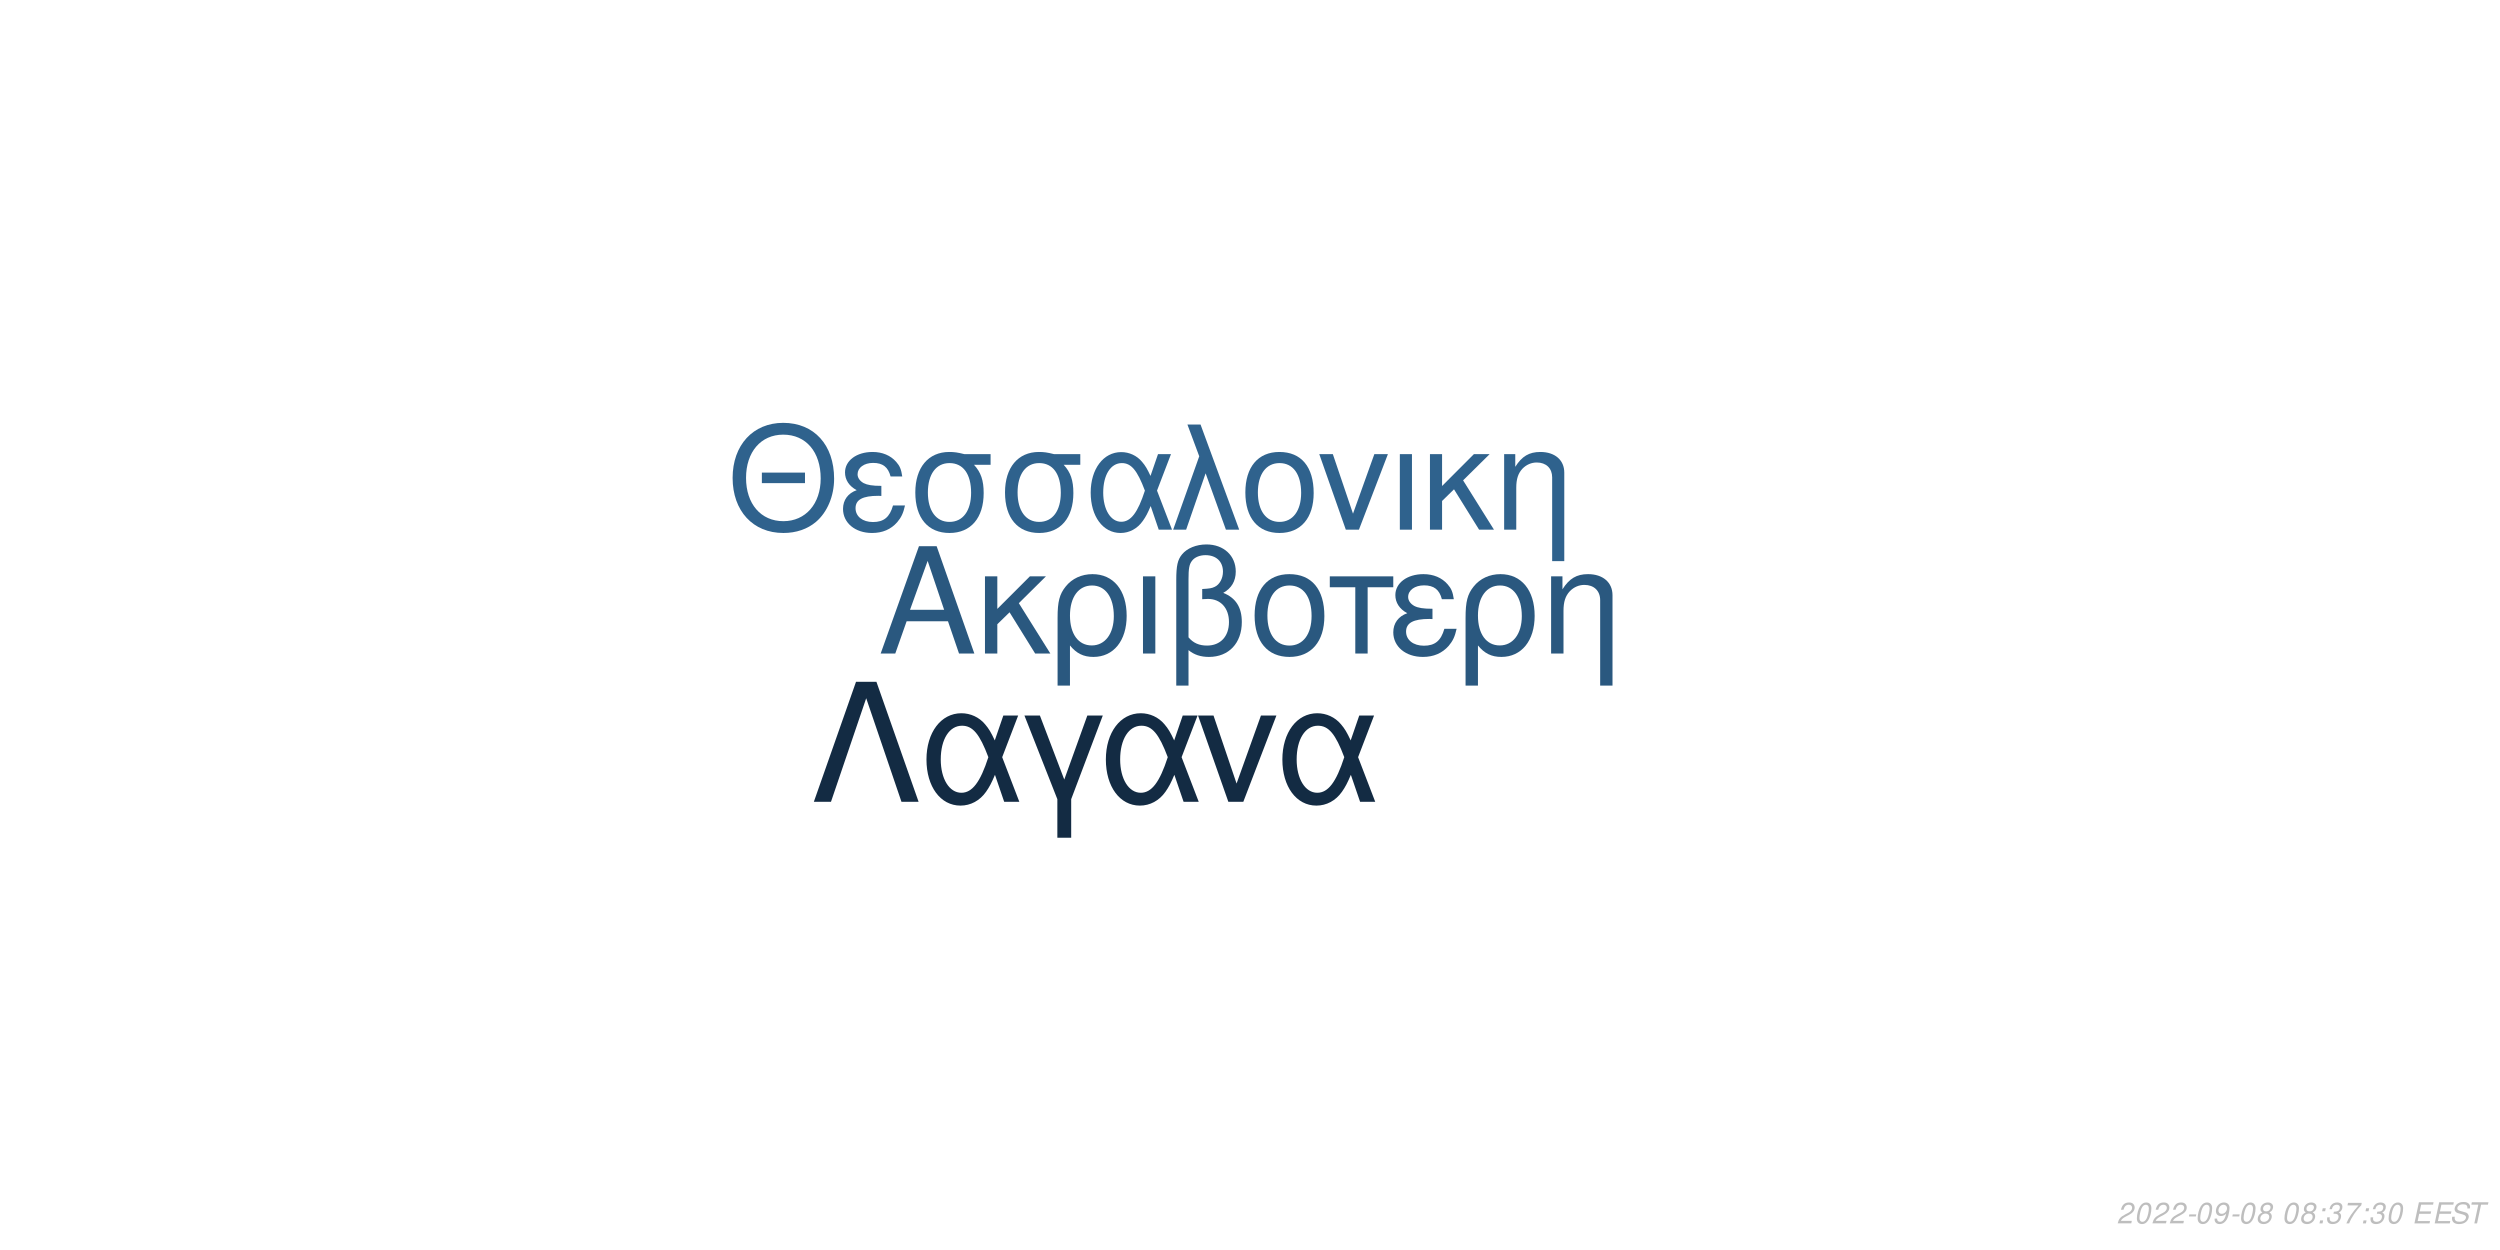
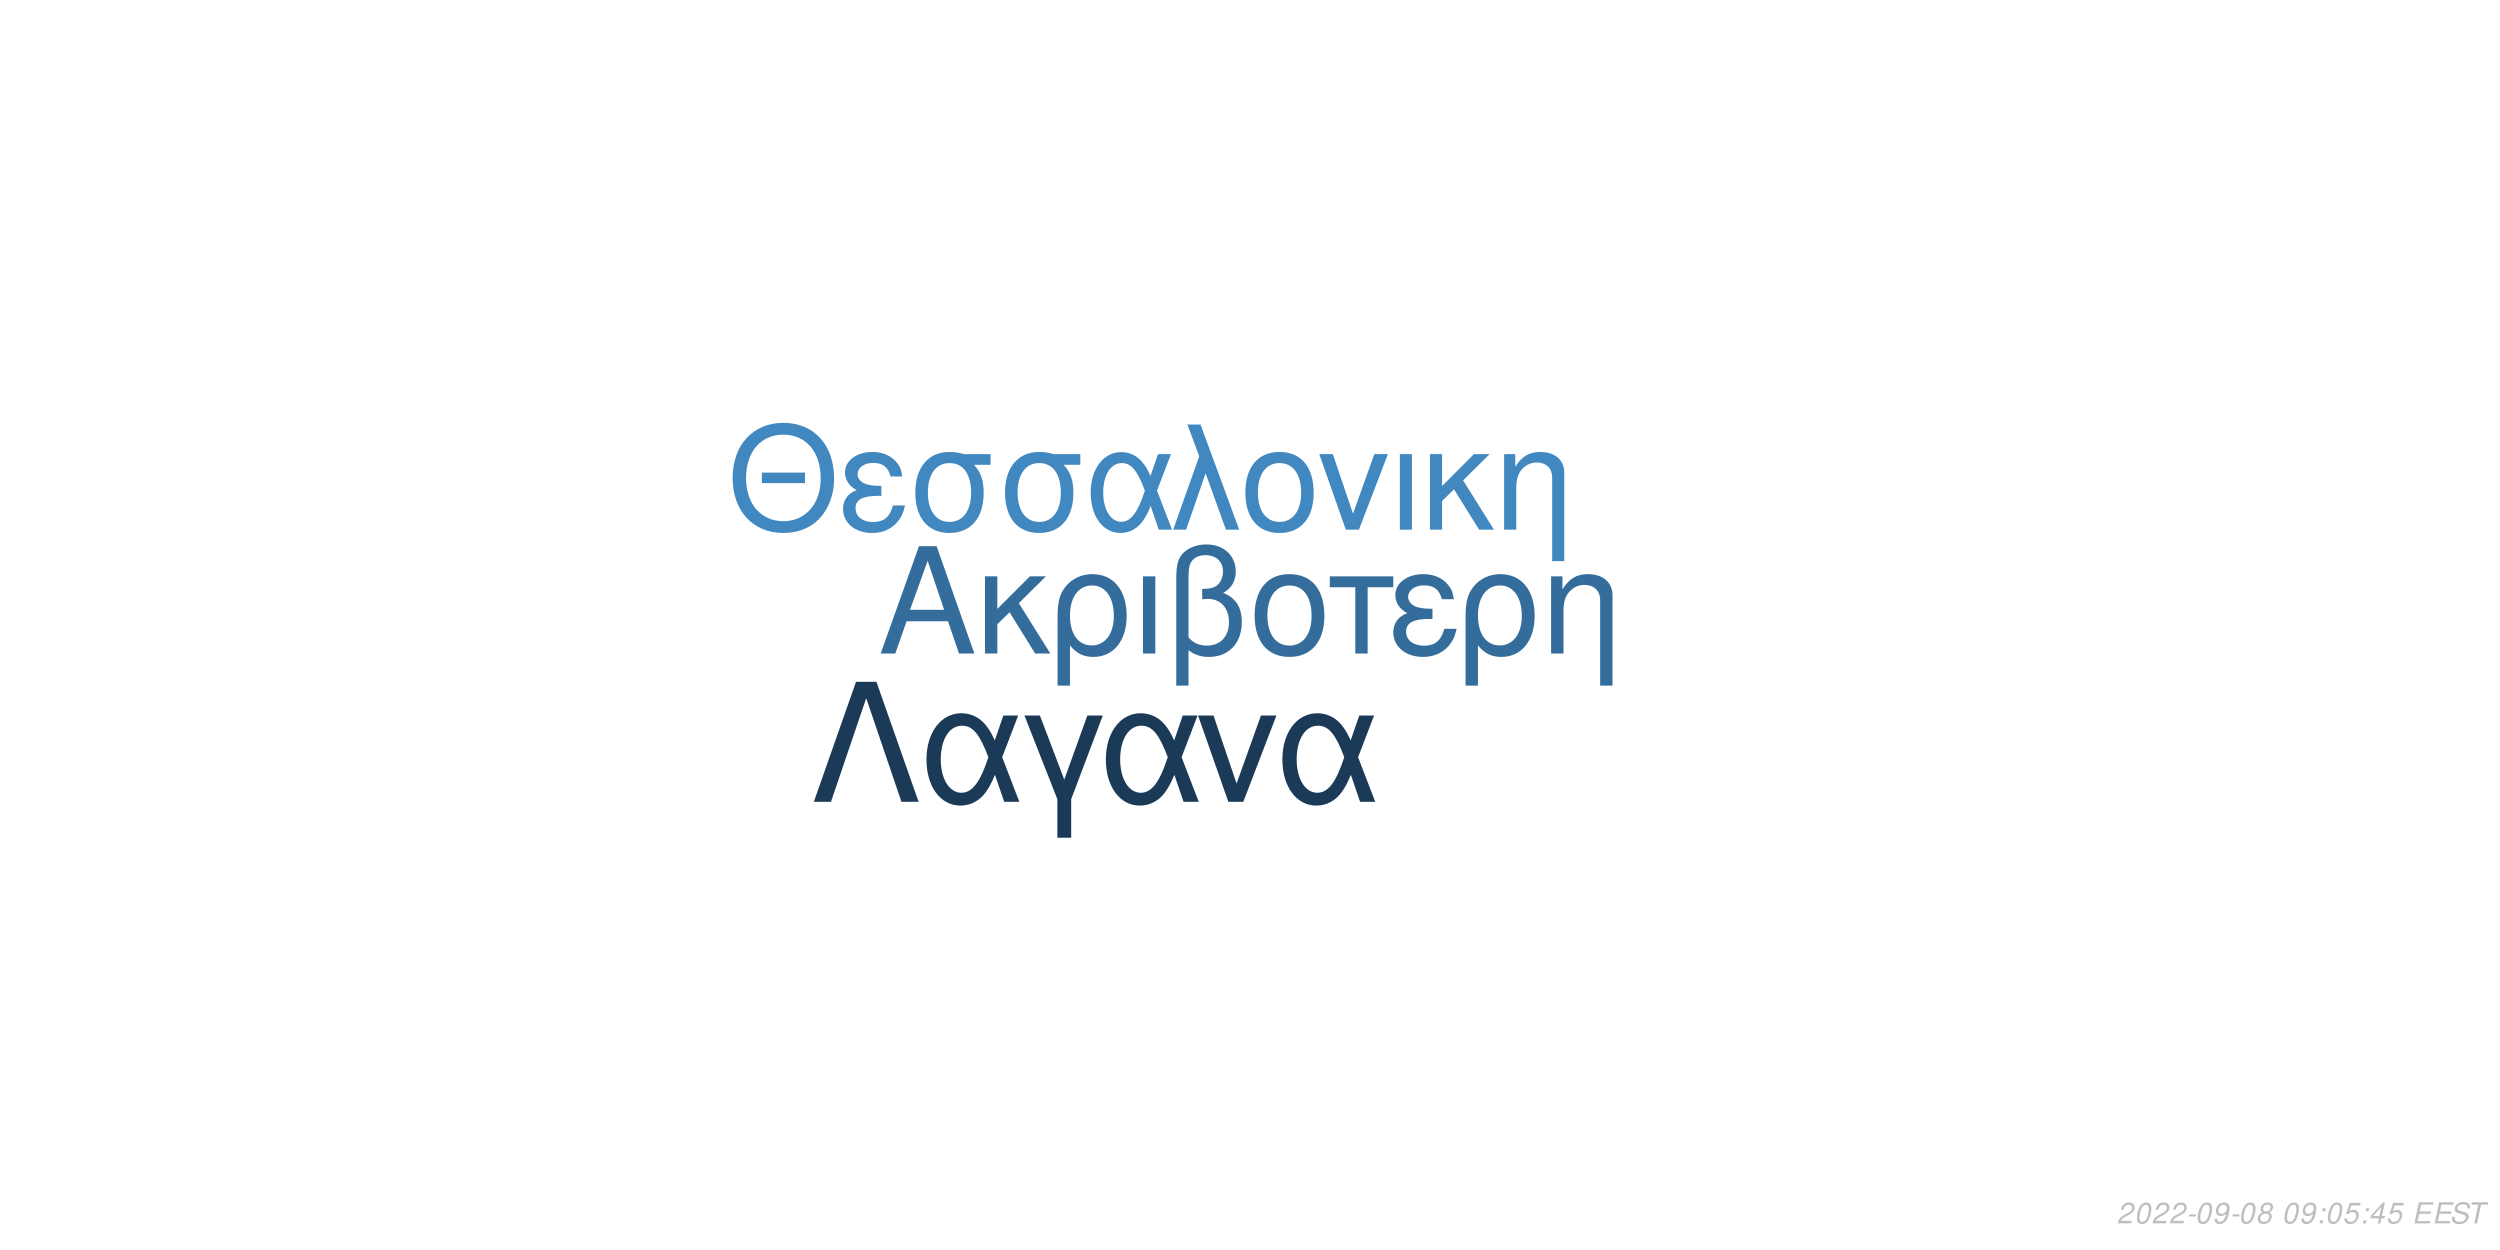
<svg xmlns="http://www.w3.org/2000/svg" xmlns:xlink="http://www.w3.org/1999/xlink" width="864pt" height="432pt" viewBox="0 0 864 432" version="1.1">
  <defs>
    <g>
      <symbol overflow="visible" id="glyph0-0">
        <path style="stroke:none;" d="" />
      </symbol>
      <symbol overflow="visible" id="glyph0-1">
        <path style="stroke:none;" d="M 24.125 -11.141 L 27.938 0 L 33.234 0 L 20.203 -37.094 L 14.094 -37.094 L 0.859 0 L 5.906 0 L 9.828 -11.141 Z M 22.797 -15.109 L 11 -15.109 L 17.094 -32.016 Z M 22.797 -15.109 " />
      </symbol>
      <symbol overflow="visible" id="glyph0-2">
        <path style="stroke:none;" d="M 7.172 -15.422 L 7.172 -26.672 L 2.906 -26.672 L 2.906 0 L 7.172 0 L 7.172 -10.125 L 11.406 -14.25 L 20.25 0 L 25.5 0 L 14.609 -17.406 L 23.969 -26.672 L 18.422 -26.672 Z M 7.172 -15.422 " />
      </symbol>
      <symbol overflow="visible" id="glyph0-3">
        <path style="stroke:none;" d="M 3 11.094 L 7.281 11.094 L 7.281 -2.797 C 9.516 -0.047 11.953 1.172 15.375 1.172 C 22.344 1.172 26.875 -4.422 26.875 -13.031 C 26.875 -21.891 22.297 -27.438 15.062 -27.438 C 11.297 -27.438 7.984 -25.906 5.797 -23.156 C 3.672 -20.516 3 -17.969 3 -12.359 Z M 14.906 -23.516 C 19.547 -23.516 22.438 -19.438 22.438 -12.922 C 22.438 -6.812 19.391 -2.797 14.812 -2.797 C 10.172 -2.797 7.281 -6.766 7.281 -13.125 C 7.281 -19.484 10.234 -23.516 14.906 -23.516 Z M 14.906 -23.516 " />
      </symbol>
      <symbol overflow="visible" id="glyph0-4">
        <path style="stroke:none;" d="M 3.516 0 L 7.781 0 L 7.781 -26.672 L 3.516 -26.672 Z M 3.516 0 " />
      </symbol>
      <symbol overflow="visible" id="glyph0-5">
        <path style="stroke:none;" d="M 4.016 11.094 L 8.25 11.094 L 8.25 -1.172 C 10.172 0.406 12.422 1.172 15.312 1.172 C 22.188 1.172 26.672 -3.609 26.672 -10.891 C 26.672 -15.984 24.578 -19.234 20.25 -20.969 C 23.109 -22.547 24.578 -25.031 24.578 -28.344 C 24.578 -33.844 20.406 -37.703 14.453 -37.703 C 10.938 -37.703 7.734 -36.391 6 -34.25 C 4.484 -32.422 4.016 -30.328 4.016 -25.391 Z M 8.25 -25.656 C 8.25 -29.359 8.5 -30.844 9.469 -32.062 C 10.375 -33.281 12.156 -34 14.094 -34 C 17.812 -34 20.156 -31.812 20.156 -28.297 C 20.156 -25.953 18.984 -23.812 17.297 -23.047 C 16.281 -22.547 15.469 -22.438 12.984 -22.297 L 12.984 -18.781 C 13.734 -18.828 14.344 -18.875 14.969 -18.875 C 19.344 -18.875 22.234 -15.719 22.234 -10.891 C 22.234 -5.906 19.281 -2.75 14.656 -2.75 C 11.953 -2.75 9.922 -3.609 8.25 -5.594 Z M 8.25 -25.656 " />
      </symbol>
      <symbol overflow="visible" id="glyph0-6">
        <path style="stroke:none;" d="M 14.094 -27.438 C 6.562 -27.438 2.094 -22.094 2.094 -13.125 C 2.094 -4.125 6.562 1.172 14.141 1.172 C 21.672 1.172 26.203 -4.172 26.203 -12.922 C 26.203 -22.188 21.828 -27.438 14.094 -27.438 Z M 14.141 -23.516 C 18.938 -23.516 21.781 -19.594 21.781 -12.984 C 21.781 -6.672 18.828 -2.75 14.141 -2.75 C 9.422 -2.75 6.516 -6.672 6.516 -13.125 C 6.516 -19.594 9.422 -23.516 14.141 -23.516 Z M 14.141 -23.516 " />
      </symbol>
      <symbol overflow="visible" id="glyph0-7">
        <path style="stroke:none;" d="M 7.891 0 L 12.156 0 L 12.156 -22.906 L 21.016 -22.906 L 21.016 -26.672 L -0.922 -26.672 L -0.922 -22.906 L 7.891 -22.906 Z M 7.891 0 " />
      </symbol>
      <symbol overflow="visible" id="glyph0-8">
        <path style="stroke:none;" d="M 14.562 -15.469 C 11.344 -15.469 9.562 -15.781 8.297 -16.438 C 6.922 -17.203 6.156 -18.328 6.156 -19.547 C 6.156 -21.891 8.453 -23.562 11.656 -23.562 C 15.062 -23.562 16.953 -22.094 17.812 -18.781 L 21.938 -18.781 C 21.578 -21.266 21.062 -22.5 19.797 -23.922 C 17.812 -26.203 14.906 -27.438 11.453 -27.438 C 5.797 -27.438 1.734 -24.375 1.734 -20.203 C 1.734 -17.609 3.156 -15.375 5.859 -13.938 C 2.797 -12.875 1.016 -10.484 1.016 -7.328 C 1.016 -2.391 5.297 1.172 11.25 1.172 C 14.969 1.172 17.906 -0.109 20.156 -2.641 C 21.578 -4.328 22.297 -5.797 22.906 -8.547 L 18.672 -8.547 C 17.5 -4.422 15.422 -2.703 11.609 -2.703 C 7.938 -2.703 5.438 -4.688 5.438 -7.578 C 5.438 -10.578 7.938 -11.953 13.484 -11.953 C 13.641 -11.953 14.094 -11.953 14.562 -11.906 Z M 14.562 -15.469 " />
      </symbol>
      <symbol overflow="visible" id="glyph0-9">
        <path style="stroke:none;" d="M 3.562 -26.672 L 3.562 0 L 7.844 0 L 7.844 -14.703 C 7.844 -17.906 8.5 -19.891 10.031 -21.531 C 11.406 -22.953 13.188 -23.719 15.062 -23.719 C 18.375 -23.719 20.516 -21.672 20.516 -18.469 L 20.516 11.094 L 24.781 11.094 L 24.781 -20.156 C 24.781 -24.578 21.469 -27.438 16.328 -27.438 C 12.359 -27.438 9.828 -25.906 7.484 -22.188 L 7.484 -26.672 Z M 3.562 -26.672 " />
      </symbol>
      <symbol overflow="visible" id="glyph1-0">
        <path style="stroke:none;" d="" />
      </symbol>
      <symbol overflow="visible" id="glyph1-1">
        <path style="stroke:none;" d="M 26.859 -19.734 L 11.953 -19.734 L 11.953 -16.094 L 26.859 -16.094 Z M 19.328 -36.922 C 8.922 -36.922 1.844 -29.25 1.844 -17.891 C 1.844 -6.484 8.875 1.141 19.391 1.141 C 23.812 1.141 27.703 -0.203 30.641 -2.688 C 34.578 -6.031 36.922 -11.656 36.922 -17.594 C 36.922 -29.297 30 -36.922 19.328 -36.922 Z M 19.328 -32.844 C 27.203 -32.844 32.281 -26.906 32.281 -17.688 C 32.281 -8.922 27.062 -2.938 19.391 -2.938 C 11.609 -2.938 6.484 -8.922 6.484 -17.891 C 6.484 -26.859 11.609 -32.844 19.328 -32.844 Z M 19.328 -32.844 " />
      </symbol>
      <symbol overflow="visible" id="glyph1-2">
        <path style="stroke:none;" d="M 14.25 -15.141 C 11.109 -15.141 9.375 -15.453 8.125 -16.094 C 6.781 -16.844 6.031 -17.938 6.031 -19.141 C 6.031 -21.422 8.266 -23.078 11.406 -23.078 C 14.75 -23.078 16.594 -21.625 17.438 -18.391 L 21.469 -18.391 C 21.125 -20.828 20.625 -22.031 19.391 -23.422 C 17.438 -25.656 14.594 -26.859 11.219 -26.859 C 5.688 -26.859 1.688 -23.875 1.688 -19.781 C 1.688 -17.234 3.094 -15.047 5.734 -13.656 C 2.734 -12.609 1 -10.266 1 -7.172 C 1 -2.344 5.188 1.141 11.016 1.141 C 14.656 1.141 17.547 -0.094 19.734 -2.594 C 21.125 -4.234 21.828 -5.688 22.422 -8.375 L 18.281 -8.375 C 17.141 -4.328 15.094 -2.641 11.359 -2.641 C 7.766 -2.641 5.328 -4.578 5.328 -7.422 C 5.328 -10.359 7.766 -11.703 13.203 -11.703 C 13.359 -11.703 13.797 -11.703 14.25 -11.656 Z M 14.25 -15.141 " />
      </symbol>
      <symbol overflow="visible" id="glyph1-3">
        <path style="stroke:none;" d="M 29 -26.109 L 19.938 -26.109 C 17.594 -26.703 16.438 -26.859 14.703 -26.859 C 7.469 -26.859 2.984 -21.469 2.984 -12.859 C 2.984 -4.031 7.375 1.141 14.797 1.141 C 22.172 1.141 26.609 -4.078 26.609 -12.656 C 26.609 -17.047 25.656 -19.828 23.266 -22.422 L 29 -22.422 Z M 14.797 -23.016 C 19.531 -23.016 22.266 -19.234 22.266 -12.75 C 22.266 -6.531 19.438 -2.688 14.797 -2.688 C 10.172 -2.688 7.328 -6.531 7.328 -12.859 C 7.328 -19.188 10.172 -23.016 14.797 -23.016 Z M 14.797 -23.016 " />
      </symbol>
      <symbol overflow="visible" id="glyph1-4">
        <path style="stroke:none;" d="M 29.344 -26.109 L 24.859 -26.109 L 22.266 -18.578 C 21.125 -21.031 20.484 -22.125 19.328 -23.469 C 17.547 -25.609 14.906 -26.812 12.156 -26.812 C 5.984 -26.812 1.594 -20.984 1.594 -12.812 C 1.594 -4.578 5.828 1.141 11.906 1.141 C 14.953 1.141 17.734 -0.344 19.625 -3.047 C 20.672 -4.531 21.281 -5.688 22.328 -8.172 L 25.109 0 L 29.703 0 L 24.516 -13.5 Z M 20.328 -13.5 C 17.891 -5.922 15.453 -2.734 12.156 -2.734 C 8.516 -2.734 5.922 -6.922 5.922 -12.812 C 5.922 -18.938 8.516 -23.016 12.359 -23.016 C 15.594 -23.016 17.688 -20.531 20.328 -13.5 Z M 20.328 -13.5 " />
      </symbol>
      <symbol overflow="visible" id="glyph1-5">
        <path style="stroke:none;" d="M 1.094 0 L 5.578 0 L 12.312 -19.484 L 19.328 0 L 23.922 0 L 10.562 -36.328 L 6.031 -36.328 L 10.109 -25.359 Z M 1.094 0 " />
      </symbol>
      <symbol overflow="visible" id="glyph1-6">
        <path style="stroke:none;" d="M 13.797 -26.859 C 6.422 -26.859 2.047 -21.625 2.047 -12.859 C 2.047 -4.031 6.422 1.141 13.859 1.141 C 21.234 1.141 25.656 -4.078 25.656 -12.656 C 25.656 -21.719 21.375 -26.859 13.797 -26.859 Z M 13.859 -23.016 C 18.531 -23.016 21.328 -19.188 21.328 -12.703 C 21.328 -6.531 18.438 -2.688 13.859 -2.688 C 9.219 -2.688 6.375 -6.531 6.375 -12.859 C 6.375 -19.188 9.219 -23.016 13.859 -23.016 Z M 13.859 -23.016 " />
      </symbol>
      <symbol overflow="visible" id="glyph1-7">
        <path style="stroke:none;" d="M 14.297 0 L 24.312 -26.109 L 19.625 -26.109 L 12.25 -5.531 L 5.281 -26.109 L 0.594 -26.109 L 9.766 0 Z M 14.297 0 " />
      </symbol>
      <symbol overflow="visible" id="glyph1-8">
        <path style="stroke:none;" d="M 3.438 0 L 7.625 0 L 7.625 -26.109 L 3.438 -26.109 Z M 3.438 0 " />
      </symbol>
      <symbol overflow="visible" id="glyph1-9">
        <path style="stroke:none;" d="M 7.031 -15.094 L 7.031 -26.109 L 2.844 -26.109 L 2.844 0 L 7.031 0 L 7.031 -9.922 L 11.156 -13.953 L 19.828 0 L 24.969 0 L 14.297 -17.047 L 23.469 -26.109 L 18.031 -26.109 Z M 7.031 -15.094 " />
      </symbol>
      <symbol overflow="visible" id="glyph1-10">
        <path style="stroke:none;" d="M 3.484 -26.109 L 3.484 0 L 7.672 0 L 7.672 -14.406 C 7.672 -17.547 8.328 -19.484 9.812 -21.078 C 11.156 -22.469 12.906 -23.219 14.75 -23.219 C 17.984 -23.219 20.078 -21.234 20.078 -18.094 L 20.078 10.859 L 24.266 10.859 L 24.266 -19.734 C 24.266 -24.062 21.031 -26.859 16 -26.859 C 12.109 -26.859 9.609 -25.359 7.328 -21.719 L 7.328 -26.109 Z M 3.484 -26.109 " />
      </symbol>
      <symbol overflow="visible" id="glyph2-0">
        <path style="stroke:none;" d="" />
      </symbol>
      <symbol overflow="visible" id="glyph2-1">
        <path style="stroke:none;" d="M 22.531 -41.484 L 15.484 -41.484 L 0.906 0 L 6.828 0 L 19 -35.797 L 31.188 0 L 37.109 0 Z M 22.531 -41.484 " />
      </symbol>
      <symbol overflow="visible" id="glyph2-2">
        <path style="stroke:none;" d="M 33.516 -29.812 L 28.391 -29.812 L 25.438 -21.219 C 24.125 -24.016 23.391 -25.266 22.078 -26.797 C 20.031 -29.25 17.016 -30.609 13.891 -30.609 C 6.828 -30.609 1.828 -23.953 1.828 -14.625 C 1.828 -5.234 6.656 1.312 13.594 1.312 C 17.078 1.312 20.266 -0.391 22.422 -3.469 C 23.609 -5.172 24.297 -6.484 25.5 -9.328 L 28.688 0 L 33.922 0 L 28 -15.422 Z M 23.219 -15.422 C 20.422 -6.766 17.641 -3.125 13.891 -3.125 C 9.734 -3.125 6.766 -7.906 6.766 -14.625 C 6.766 -21.625 9.734 -26.297 14.109 -26.297 C 17.812 -26.297 20.203 -23.453 23.219 -15.422 Z M 23.219 -15.422 " />
      </symbol>
      <symbol overflow="visible" id="glyph2-3">
        <path style="stroke:none;" d="M 12.062 12.406 L 16.844 12.406 L 16.844 -0.906 L 27.766 -29.812 L 22.422 -29.812 L 14.453 -7.688 L 6.031 -29.812 L 0.688 -29.812 L 12.062 -0.906 Z M 12.062 12.406 " />
      </symbol>
      <symbol overflow="visible" id="glyph2-4">
        <path style="stroke:none;" d="M 16.328 0 L 27.766 -29.812 L 22.422 -29.812 L 14 -6.312 L 6.031 -29.812 L 0.688 -29.812 L 11.156 0 Z M 16.328 0 " />
      </symbol>
      <symbol overflow="visible" id="glyph3-0">
        <path style="stroke:none;" d="" />
      </symbol>
      <symbol overflow="visible" id="glyph3-1">
        <path style="stroke:none;" d="M 5.234 -0.875 L 1.469 -0.875 C 1.641 -1.375 2.203 -1.891 3.109 -2.344 L 4.234 -2.938 C 5.562 -3.625 6.219 -4.469 6.219 -5.484 C 6.219 -5.938 6.062 -6.359 5.797 -6.656 C 5.469 -7.047 4.984 -7.234 4.312 -7.234 C 2.766 -7.234 1.891 -6.453 1.484 -4.734 L 2.375 -4.734 C 2.484 -5.188 2.609 -5.484 2.797 -5.75 C 3.094 -6.203 3.609 -6.453 4.188 -6.453 C 4.891 -6.453 5.344 -6.031 5.344 -5.375 C 5.344 -4.703 4.859 -4.094 4.016 -3.656 L 2.984 -3.125 C 1.234 -2.188 0.797 -1.656 0.344 -0.016 L 5.047 -0.016 Z M 5.234 -0.875 " />
      </symbol>
      <symbol overflow="visible" id="glyph3-2">
        <path style="stroke:none;" d="M 4.203 -7.234 C 3.375 -7.234 2.688 -6.812 2.125 -5.984 C 1.484 -5.047 0.984 -3.188 0.984 -1.734 C 0.984 -1.109 1.172 -0.562 1.484 -0.266 C 1.797 0.047 2.281 0.234 2.766 0.234 C 3.625 0.234 4.281 -0.156 4.859 -1.016 C 5.516 -1.953 6 -3.797 6 -5.266 C 6 -6.5 5.328 -7.234 4.203 -7.234 Z M 4.094 -6.453 C 4.734 -6.453 5.125 -5.984 5.125 -5.156 C 5.125 -4.203 4.781 -2.625 4.406 -1.812 C 3.984 -0.938 3.516 -0.547 2.875 -0.547 C 2.25 -0.547 1.875 -1.031 1.875 -1.828 C 1.875 -2.797 2.203 -4.344 2.594 -5.203 C 2.984 -6.047 3.453 -6.453 4.094 -6.453 Z M 4.094 -6.453 " />
      </symbol>
      <symbol overflow="visible" id="glyph3-3">
        <path style="stroke:none;" d="M 3.516 -3.125 L 1.125 -3.125 L 0.969 -2.406 L 3.359 -2.406 Z M 3.516 -3.125 " />
      </symbol>
      <symbol overflow="visible" id="glyph3-4">
        <path style="stroke:none;" d="M 0.844 -1.656 C 0.844 -1.547 0.844 -1.438 0.844 -1.375 C 0.844 -0.406 1.531 0.234 2.578 0.234 C 3.203 0.234 3.766 0.016 4.297 -0.438 C 4.938 -1 5.312 -1.656 5.594 -2.719 C 5.844 -3.672 6.016 -4.766 6.016 -5.375 C 6.016 -5.844 5.844 -6.328 5.547 -6.656 C 5.203 -7.031 4.703 -7.234 4.062 -7.234 C 2.516 -7.234 1.297 -5.938 1.297 -4.266 C 1.297 -3.203 1.984 -2.547 3.047 -2.547 C 3.484 -2.547 3.953 -2.672 4.281 -2.891 C 4.406 -2.984 4.547 -3.078 4.828 -3.344 C 4.438 -1.484 3.703 -0.547 2.703 -0.547 C 2.109 -0.547 1.719 -0.938 1.719 -1.547 L 1.719 -1.656 Z M 3.953 -6.453 C 4.625 -6.453 5.141 -5.953 5.141 -5.281 C 5.141 -4.188 4.312 -3.312 3.297 -3.312 C 2.594 -3.312 2.172 -3.734 2.172 -4.453 C 2.172 -5.562 2.984 -6.453 3.953 -6.453 Z M 3.953 -6.453 " />
      </symbol>
      <symbol overflow="visible" id="glyph3-5">
        <path style="stroke:none;" d="M 4.766 -3.797 C 5.078 -3.969 5.234 -4.078 5.438 -4.234 C 5.812 -4.594 6.062 -5.172 6.062 -5.734 C 6.062 -6.625 5.344 -7.234 4.266 -7.234 C 2.812 -7.234 1.703 -6.219 1.703 -4.875 C 1.703 -4.406 1.875 -4.125 2.359 -3.812 C 1.297 -3.312 0.75 -2.516 0.75 -1.469 C 0.75 -0.438 1.547 0.234 2.812 0.234 C 3.656 0.234 4.359 -0.094 4.938 -0.734 C 5.359 -1.234 5.609 -1.859 5.609 -2.438 C 5.609 -3.047 5.312 -3.516 4.766 -3.797 Z M 4.109 -6.453 C 4.797 -6.453 5.188 -6.125 5.188 -5.578 C 5.188 -5.266 5.062 -4.922 4.859 -4.672 C 4.562 -4.312 4.188 -4.156 3.656 -4.156 C 2.984 -4.156 2.594 -4.453 2.594 -4.984 C 2.594 -5.859 3.203 -6.453 4.109 -6.453 Z M 3.453 -3.406 C 4.234 -3.406 4.734 -2.984 4.734 -2.312 C 4.734 -1.312 3.922 -0.547 2.875 -0.547 C 2.125 -0.547 1.625 -0.969 1.625 -1.625 C 1.625 -2.609 2.438 -3.406 3.453 -3.406 Z M 3.453 -3.406 " />
      </symbol>
      <symbol overflow="visible" id="glyph3-6">
        <path style="stroke:none;" d="" />
      </symbol>
      <symbol overflow="visible" id="glyph3-7">
        <path style="stroke:none;" d="M 2.359 -1.031 L 1.312 -1.031 L 1.094 0 L 2.141 0 Z M 3.266 -5.234 L 2.219 -5.234 L 2 -4.203 L 3.047 -4.203 Z M 3.266 -5.234 " />
      </symbol>
      <symbol overflow="visible" id="glyph3-8">
-         <path style="stroke:none;" d="M 2.922 -3.312 C 3.125 -3.344 3.234 -3.344 3.375 -3.344 C 4.203 -3.344 4.688 -3 4.688 -2.406 C 4.688 -1.312 3.906 -0.547 2.781 -0.547 C 2.047 -0.547 1.594 -0.938 1.594 -1.562 C 1.594 -1.719 1.609 -1.844 1.656 -2.094 L 0.766 -2.094 C 0.734 -1.797 0.719 -1.641 0.719 -1.469 C 0.719 -0.375 1.406 0.234 2.641 0.234 C 3.547 0.234 4.297 -0.078 4.812 -0.656 C 5.266 -1.156 5.562 -1.875 5.562 -2.547 C 5.562 -3.125 5.344 -3.453 4.797 -3.734 C 5.641 -4.234 6.016 -4.844 6.016 -5.734 C 6.016 -6.656 5.312 -7.234 4.203 -7.234 C 3.375 -7.234 2.672 -6.938 2.188 -6.375 C 1.891 -6.031 1.703 -5.641 1.516 -4.906 L 2.391 -4.906 C 2.5 -5.359 2.594 -5.594 2.734 -5.812 C 3.047 -6.234 3.516 -6.453 4.078 -6.453 C 4.734 -6.453 5.141 -6.125 5.141 -5.578 C 5.141 -5.188 5.016 -4.797 4.797 -4.547 C 4.516 -4.234 4 -4.062 3.266 -4.062 L 3.078 -4.062 Z M 2.922 -3.312 " />
+         <path style="stroke:none;" d="M 6.297 -7.094 L 2.594 -7.094 L 1.234 -3.234 L 2.047 -3.234 C 2.656 -3.766 2.938 -3.906 3.531 -3.906 C 4.328 -3.906 4.797 -3.453 4.797 -2.688 C 4.797 -1.438 3.969 -0.547 2.828 -0.547 C 2.031 -0.547 1.609 -0.938 1.578 -1.734 L 0.703 -1.734 L 0.703 -1.516 C 0.703 -0.938 0.844 -0.547 1.188 -0.266 C 1.562 0.062 2.078 0.234 2.703 0.234 C 3.656 0.234 4.391 -0.156 4.984 -0.922 C 5.422 -1.5 5.672 -2.234 5.672 -2.953 C 5.672 -4 4.938 -4.672 3.812 -4.672 C 3.328 -4.672 2.906 -4.547 2.406 -4.234 L 3.109 -6.219 L 6.109 -6.219 Z M 6.297 -7.094 " />
      </symbol>
      <symbol overflow="visible" id="glyph3-9">
-         <path style="stroke:none;" d="M 6.703 -7.094 L 1.953 -7.094 L 1.766 -6.219 L 5.594 -6.219 C 3.344 -3.688 2.266 -2.109 1.375 0 L 2.344 0 C 3.031 -1.906 4.828 -4.594 6.547 -6.281 Z M 6.703 -7.094 " />
+         <path style="stroke:none;" d="M 3.625 -1.75 L 3.266 0 L 4.141 0 L 4.516 -1.75 L 5.562 -1.75 L 5.734 -2.531 L 4.688 -2.531 L 5.688 -7.234 L 5.016 -7.234 L 0.844 -2.672 L 0.641 -1.75 Z M 3.797 -2.531 L 1.594 -2.531 L 4.469 -5.703 Z M 3.797 -2.531 " />
      </symbol>
      <symbol overflow="visible" id="glyph3-10">
        <path style="stroke:none;" d="M 2.547 -3.312 L 6.5 -3.312 L 6.688 -4.141 L 2.719 -4.141 L 3.219 -6.469 L 7.344 -6.469 L 7.516 -7.297 L 2.453 -7.297 L 0.906 0 L 6.125 0 L 6.297 -0.812 L 2.016 -0.812 Z M 2.547 -3.312 " />
      </symbol>
      <symbol overflow="visible" id="glyph3-11">
        <path style="stroke:none;" d="M 7.062 -5.156 C 7.125 -5.438 7.141 -5.562 7.141 -5.703 C 7.141 -6.156 6.938 -6.594 6.594 -6.891 C 6.188 -7.25 5.656 -7.406 4.875 -7.406 C 3.844 -7.406 3.047 -7.125 2.5 -6.562 C 2.094 -6.141 1.781 -5.438 1.781 -4.922 C 1.781 -4.297 2.219 -3.766 2.891 -3.562 L 4.594 -3.094 C 5.406 -2.859 5.734 -2.578 5.734 -2.094 C 5.734 -1.781 5.547 -1.406 5.266 -1.141 C 4.844 -0.766 4.266 -0.578 3.453 -0.578 C 2.328 -0.578 1.812 -0.984 1.812 -1.906 C 1.812 -2.047 1.812 -2.125 1.844 -2.312 L 0.984 -2.312 C 0.906 -2.062 0.891 -1.906 0.891 -1.688 C 0.891 -0.484 1.797 0.234 3.297 0.234 C 4.359 0.234 5.234 -0.062 5.812 -0.609 C 6.344 -1.078 6.688 -1.797 6.688 -2.375 C 6.688 -2.641 6.609 -2.906 6.453 -3.156 C 6.234 -3.5 5.938 -3.703 5.469 -3.828 L 3.75 -4.312 C 2.984 -4.547 2.734 -4.734 2.734 -5.188 C 2.734 -5.547 2.875 -5.844 3.188 -6.109 C 3.547 -6.438 4.031 -6.594 4.703 -6.594 C 5.266 -6.594 5.688 -6.484 5.906 -6.297 C 6.094 -6.125 6.219 -5.797 6.219 -5.516 C 6.219 -5.422 6.203 -5.344 6.188 -5.156 Z M 7.062 -5.156 " />
      </symbol>
      <symbol overflow="visible" id="glyph3-12">
        <path style="stroke:none;" d="M 4.938 -6.469 L 7.312 -6.469 L 7.484 -7.297 L 1.75 -7.297 L 1.578 -6.469 L 3.984 -6.469 L 2.609 0 L 3.547 0 Z M 4.938 -6.469 " />
      </symbol>
    </g>
  </defs>
  <g id="surface1">
    <rect x="0" y="0" width="864" height="432" style="fill:rgb(100%,100%,100%);fill-opacity:1;stroke:none;" />
-     <g style="fill:rgb(16.471%,34.51%,49.804%);fill-opacity:1;">
+     <g style="fill:rgb(20.392%,42.745%,60.784%);fill-opacity:1;">
      <use xlink:href="#glyph0-1" x="303.5" y="225.861" />
      <use xlink:href="#glyph0-2" x="337.5" y="225.861" />
      <use xlink:href="#glyph0-3" x="362.5" y="225.861" />
      <use xlink:href="#glyph0-4" x="391.5" y="225.861" />
      <use xlink:href="#glyph0-5" x="402.5" y="225.861" />
      <use xlink:href="#glyph0-6" x="431.5" y="225.861" />
      <use xlink:href="#glyph0-7" x="460.5" y="225.861" />
      <use xlink:href="#glyph0-8" x="480.5" y="225.861" />
      <use xlink:href="#glyph0-3" x="503.5" y="225.861" />
      <use xlink:href="#glyph0-9" x="532.5" y="225.861" />
    </g>
-     <g style="fill:rgb(18.431%,38.431%,55.294%);fill-opacity:1;">
+     <g style="fill:rgb(25.882%,53.333%,75.294%);fill-opacity:1;">
      <use xlink:href="#glyph1-1" x="251.348" y="183.058" />
      <use xlink:href="#glyph1-2" x="290.348" y="183.058" />
      <use xlink:href="#glyph1-3" x="313.348" y="183.058" />
      <use xlink:href="#glyph1-3" x="344.348" y="183.058" />
      <use xlink:href="#glyph1-4" x="375.348" y="183.058" />
      <use xlink:href="#glyph1-5" x="404.348" y="183.058" />
      <use xlink:href="#glyph1-6" x="428.348" y="183.058" />
      <use xlink:href="#glyph1-7" x="455.348" y="183.058" />
      <use xlink:href="#glyph1-8" x="480.348" y="183.058" />
      <use xlink:href="#glyph1-9" x="491.348" y="183.058" />
      <use xlink:href="#glyph1-10" x="516.348" y="183.058" />
    </g>
-     <g style="fill:rgb(7.451%,16.863%,26.275%);fill-opacity:1;">
+     <g style="fill:rgb(10.588%,22.745%,34.51%);fill-opacity:1;">
      <use xlink:href="#glyph2-1" x="280.359" y="277.105" />
      <use xlink:href="#glyph2-2" x="318.359" y="277.105" />
      <use xlink:href="#glyph2-3" x="353.359" y="277.105" />
      <use xlink:href="#glyph2-2" x="380.359" y="277.105" />
      <use xlink:href="#glyph2-4" x="413.359" y="277.105" />
      <use xlink:href="#glyph2-2" x="441.359" y="277.105" />
    </g>
    <g style="fill:rgb(74.51%,74.51%,74.51%);fill-opacity:1;">
      <use xlink:href="#glyph3-1" x="731.52" y="422.81" />
      <use xlink:href="#glyph3-2" x="737.52" y="422.81" />
      <use xlink:href="#glyph3-1" x="743.52" y="422.81" />
      <use xlink:href="#glyph3-1" x="749.52" y="422.81" />
      <use xlink:href="#glyph3-3" x="755.52" y="422.81" />
      <use xlink:href="#glyph3-2" x="758.52" y="422.81" />
      <use xlink:href="#glyph3-4" x="764.52" y="422.81" />
      <use xlink:href="#glyph3-3" x="770.52" y="422.81" />
      <use xlink:href="#glyph3-2" x="773.52" y="422.81" />
      <use xlink:href="#glyph3-5" x="779.52" y="422.81" />
      <use xlink:href="#glyph3-6" x="785.52" y="422.81" />
      <use xlink:href="#glyph3-2" x="788.52" y="422.81" />
-       <use xlink:href="#glyph3-5" x="794.52" y="422.81" />
+       <use xlink:href="#glyph3-4" x="794.52" y="422.81" />
      <use xlink:href="#glyph3-7" x="800.52" y="422.81" />
-       <use xlink:href="#glyph3-8" x="803.52" y="422.81" />
-       <use xlink:href="#glyph3-9" x="809.52" y="422.81" />
+       <use xlink:href="#glyph3-2" x="803.52" y="422.81" />
+       <use xlink:href="#glyph3-8" x="809.52" y="422.81" />
      <use xlink:href="#glyph3-7" x="815.52" y="422.81" />
-       <use xlink:href="#glyph3-8" x="818.52" y="422.81" />
-       <use xlink:href="#glyph3-2" x="824.52" y="422.81" />
+       <use xlink:href="#glyph3-9" x="818.52" y="422.81" />
+       <use xlink:href="#glyph3-8" x="824.52" y="422.81" />
      <use xlink:href="#glyph3-6" x="830.52" y="422.81" />
      <use xlink:href="#glyph3-10" x="833.52" y="422.81" />
      <use xlink:href="#glyph3-10" x="840.52" y="422.81" />
      <use xlink:href="#glyph3-11" x="846.52" y="422.81" />
      <use xlink:href="#glyph3-12" x="852.52" y="422.81" />
    </g>
  </g>
</svg>
